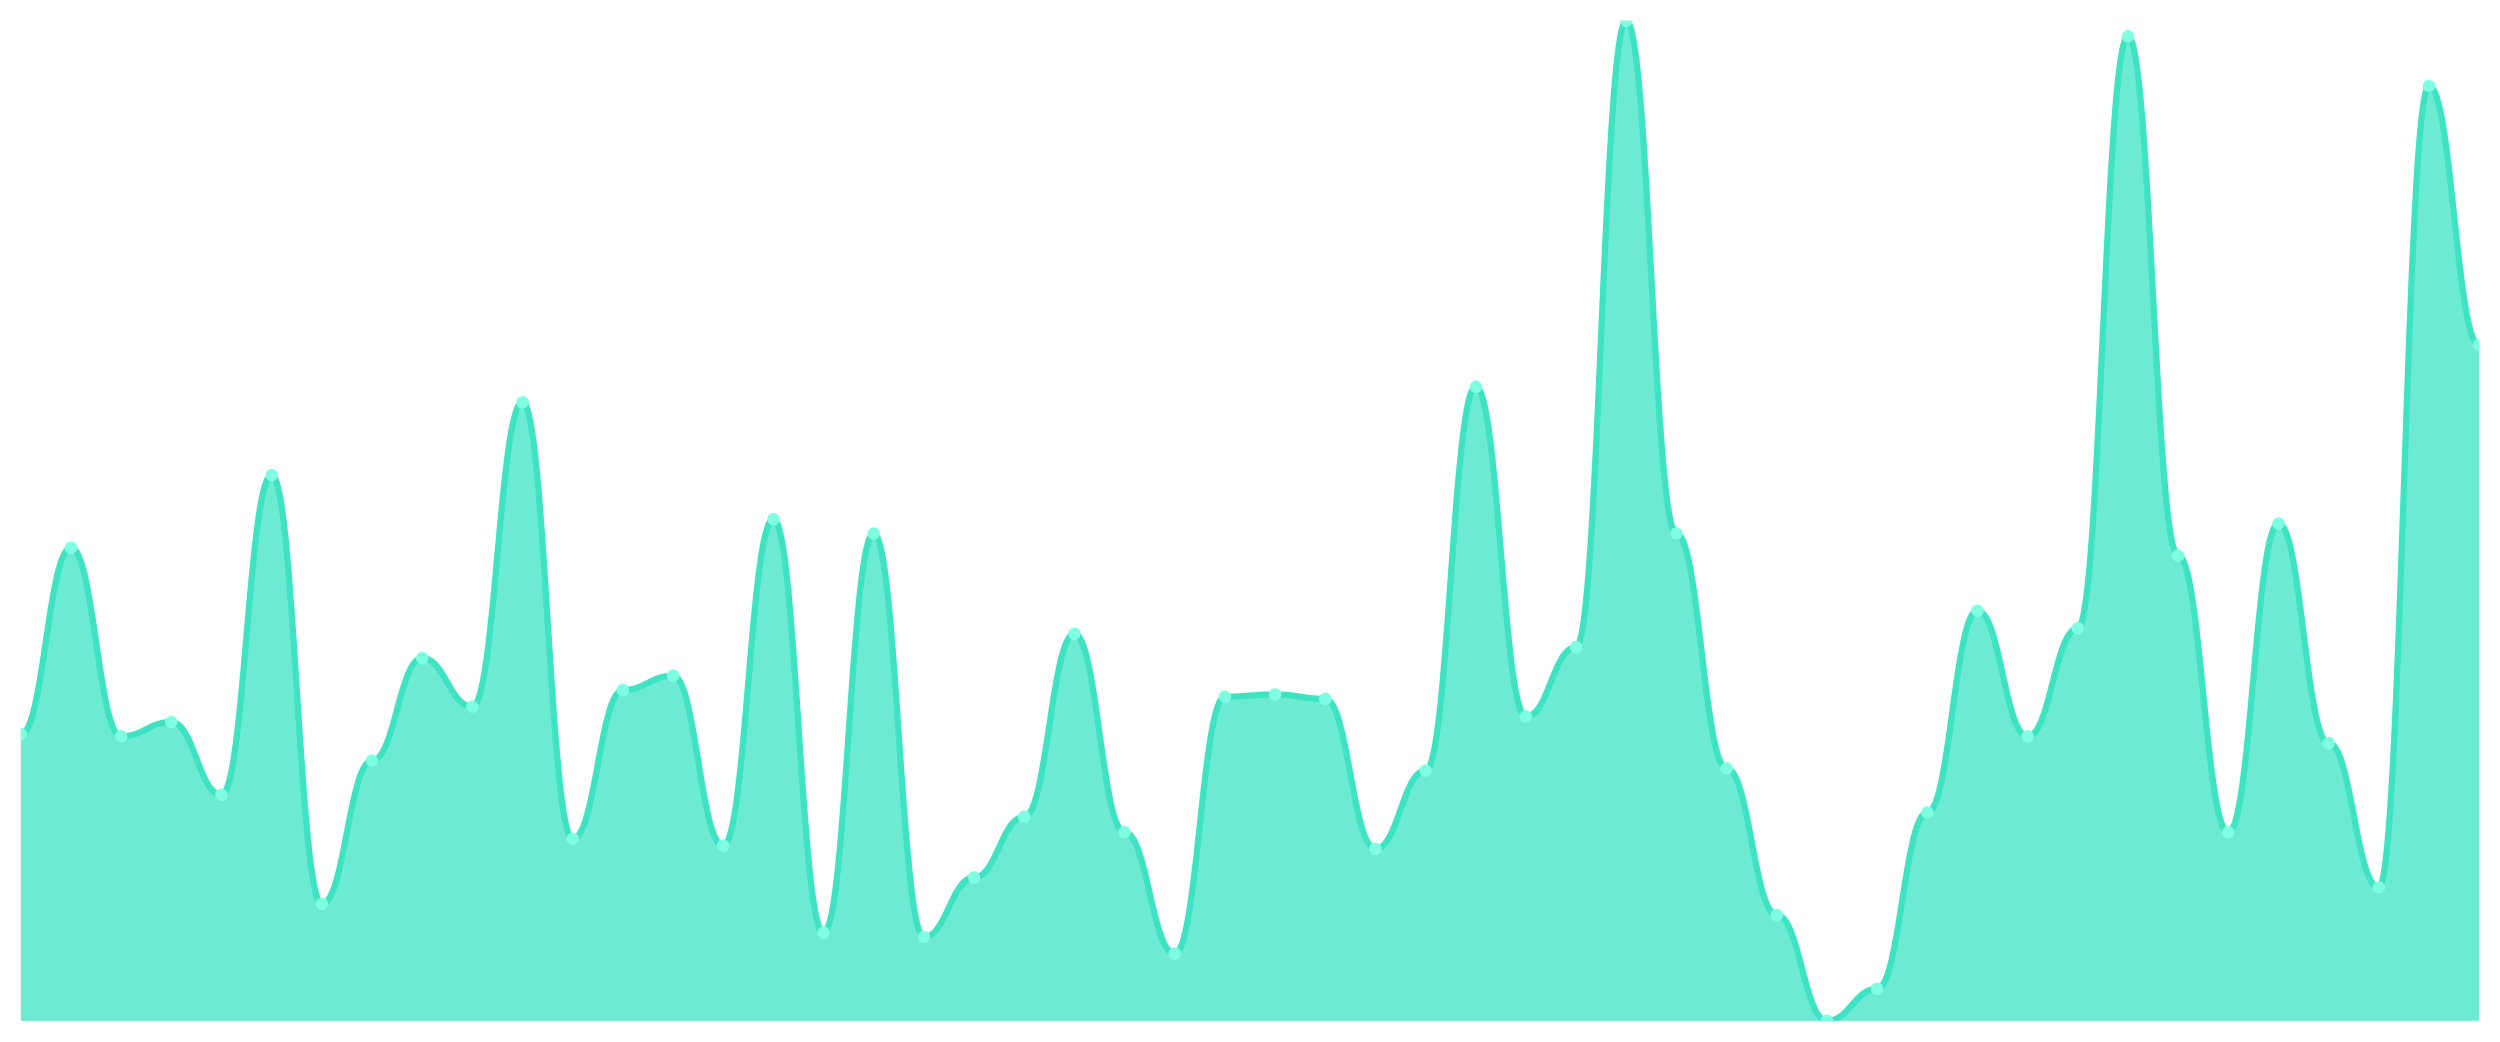
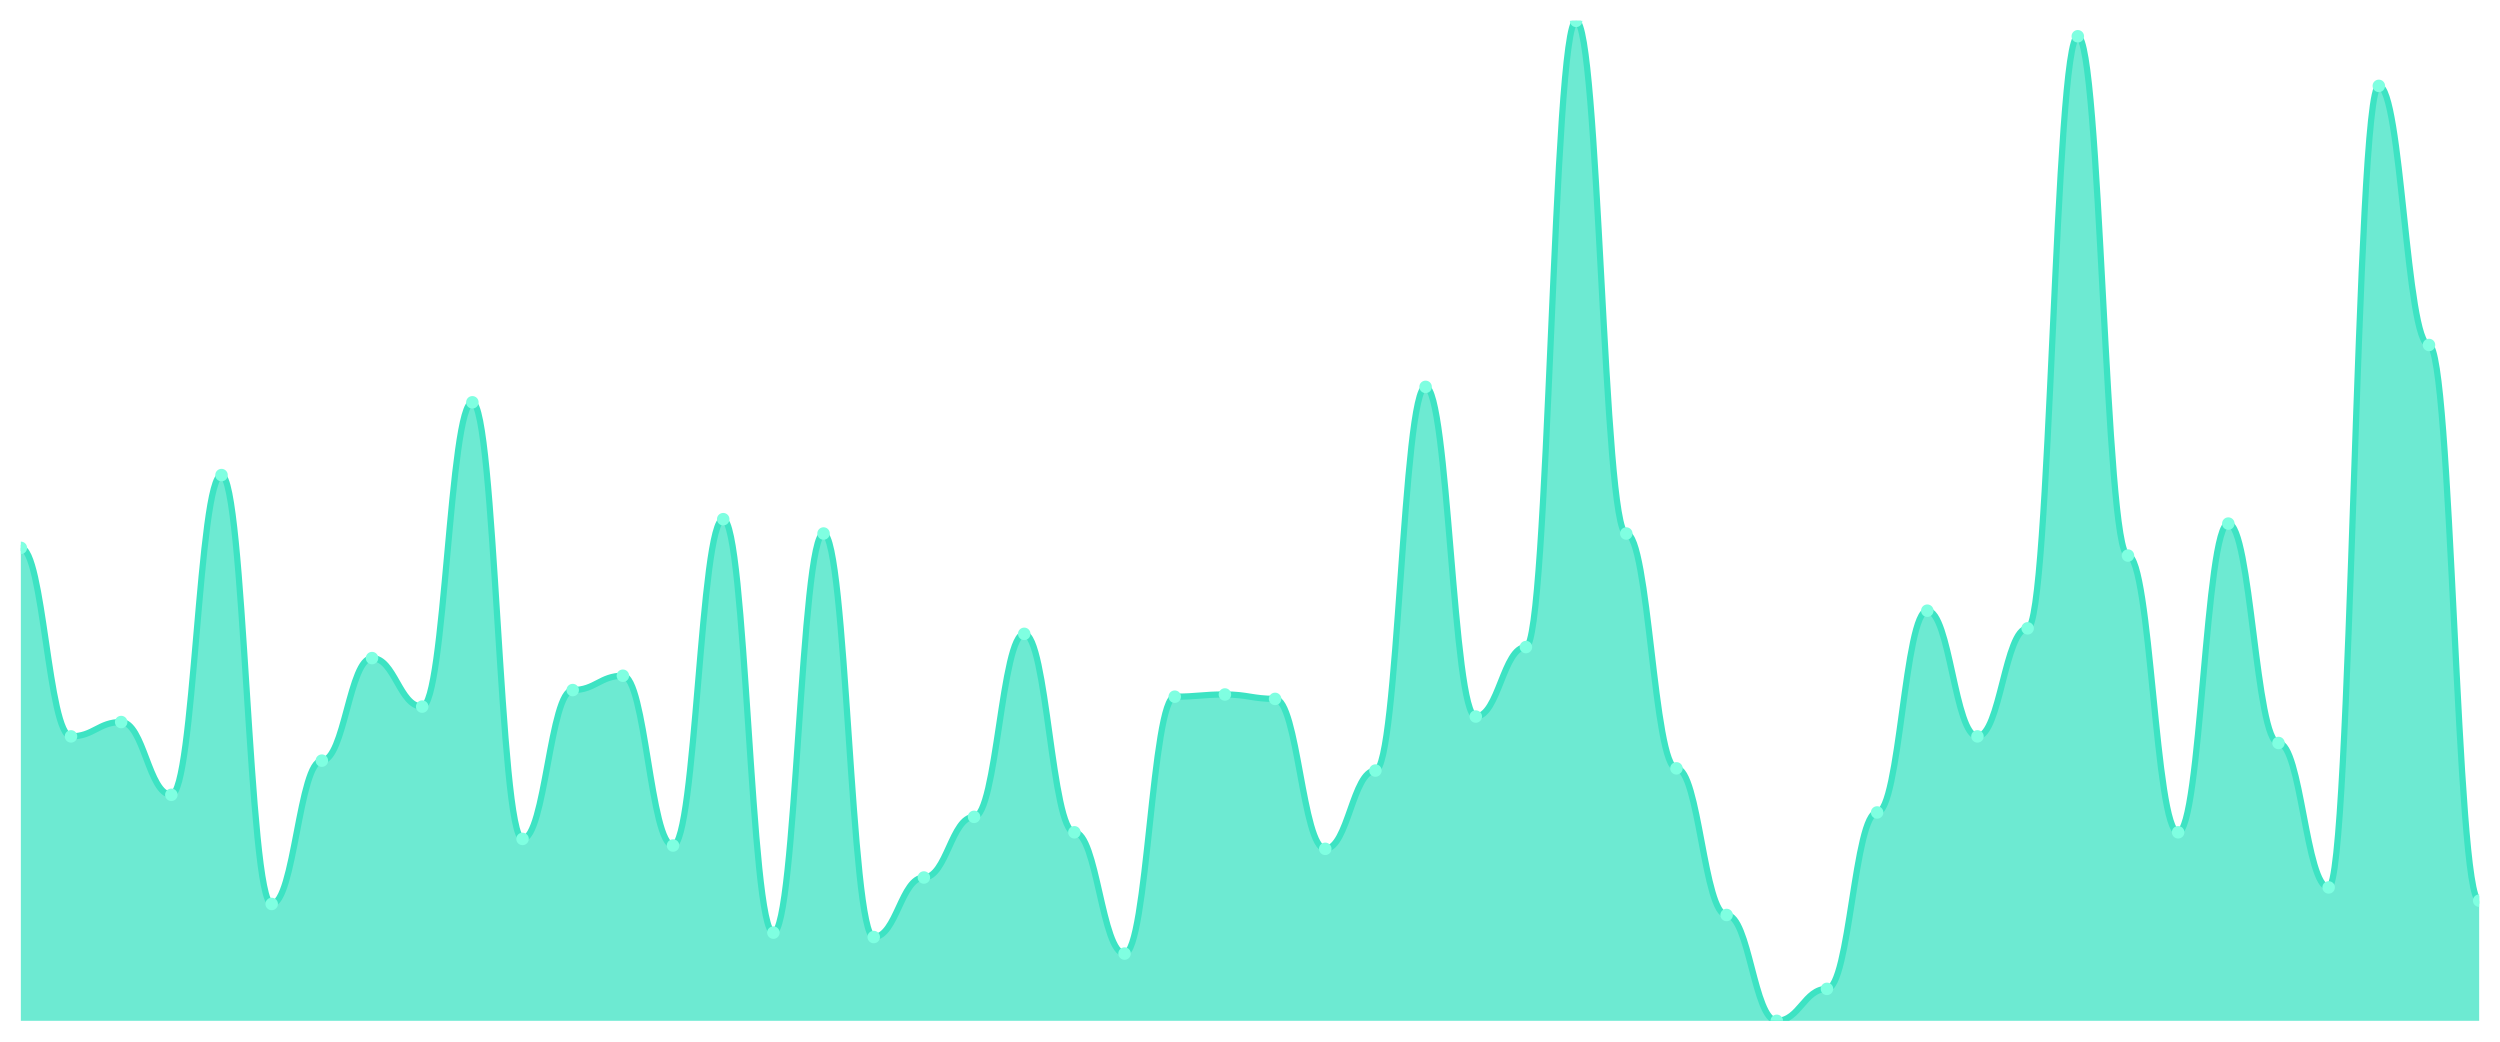
<svg xmlns="http://www.w3.org/2000/svg" viewBox="0 0 1200 500" width="1200" height="500">
  <defs>
    <clipPath id="c">
      <rect x="10" y="10" width="1180" height="480" />
    </clipPath>
  </defs>
  <rect width="1200" height="500" fill="none" />
  <g clip-path="url(#c)">
-     <path d="M 10,490 L 10,352.404 C 20.837,352.404 23.245,262.966 34.082,262.966 C 44.918,262.966 47.327,353.462 58.163,353.462 C 69,353.462 71.408,346.582 82.245,346.582 C 93.082,346.582 95.49,381.51 106.327,381.51 C 117.163,381.51 119.571,228.037 130.408,228.037 C 141.245,228.037 143.653,433.903 154.49,433.903 C 165.327,433.903 167.735,365.105 178.571,365.105 C 189.408,365.105 191.816,315.888 202.653,315.888 C 213.49,315.888 215.898,339.173 226.735,339.173 C 237.571,339.173 239.98,193.109 250.816,193.109 C 261.653,193.109 264.061,402.679 274.898,402.679 C 285.735,402.679 288.143,331.235 298.98,331.235 C 309.816,331.235 312.224,324.355 323.061,324.355 C 333.898,324.355 336.306,405.854 347.143,405.854 C 357.98,405.854 360.388,249.206 371.224,249.206 C 382.061,249.206 384.469,447.663 395.306,447.663 C 406.143,447.663 408.551,256.086 419.388,256.086 C 430.224,256.086 432.633,449.779 443.469,449.779 C 454.306,449.779 456.714,421.202 467.551,421.202 C 478.388,421.202 480.796,392.095 491.633,392.095 C 502.469,392.095 504.878,304.245 515.714,304.245 C 526.551,304.245 528.959,399.504 539.796,399.504 C 550.633,399.504 553.041,457.718 563.878,457.718 C 574.714,457.718 577.122,334.41 587.959,334.41 C 598.796,334.41 601.204,333.352 612.041,333.352 C 622.878,333.352 625.286,335.469 636.122,335.469 C 646.959,335.469 649.367,407.442 660.204,407.442 C 671.041,407.442 673.449,369.868 684.286,369.868 C 695.122,369.868 697.531,185.7 708.367,185.7 C 719.204,185.7 721.612,343.936 732.449,343.936 C 743.286,343.936 745.694,310.595 756.531,310.595 C 767.367,310.595 769.776,10 780.612,10 C 791.449,10 793.857,256.086 804.694,256.086 C 815.531,256.086 817.939,368.809 828.776,368.809 C 839.612,368.809 842.02,439.195 852.857,439.195 C 863.694,439.195 866.102,490 876.939,490 C 887.776,490 890.184,474.653 901.02,474.653 C 911.857,474.653 914.265,389.978 925.102,389.978 C 935.939,389.978 938.347,293.131 949.184,293.131 C 960.02,293.131 962.429,353.462 973.265,353.462 C 984.102,353.462 986.51,301.599 997.347,301.599 C 1008.184,301.599 1010.592,17.409 1021.429,17.409 C 1032.265,17.409 1034.673,266.67 1045.51,266.67 C 1056.347,266.67 1058.755,399.504 1069.592,399.504 C 1080.429,399.504 1082.837,251.323 1093.673,251.323 C 1104.51,251.323 1106.918,356.637 1117.755,356.637 C 1128.592,356.637 1131,425.965 1141.837,425.965 C 1152.673,425.965 1155.082,41.224 1165.918,41.224 C 1176.755,41.224 1179.163,165.59 1190,165.59 L 1190,490 Z" fill="rgba(61,227,195,0.75)" />
-     <path d="M 10,352.404 C 20.837,352.404 23.245,262.966 34.082,262.966 C 44.918,262.966 47.327,353.462 58.163,353.462 C 69,353.462 71.408,346.582 82.245,346.582 C 93.082,346.582 95.49,381.51 106.327,381.51 C 117.163,381.51 119.571,228.037 130.408,228.037 C 141.245,228.037 143.653,433.903 154.49,433.903 C 165.327,433.903 167.735,365.105 178.571,365.105 C 189.408,365.105 191.816,315.888 202.653,315.888 C 213.49,315.888 215.898,339.173 226.735,339.173 C 237.571,339.173 239.98,193.109 250.816,193.109 C 261.653,193.109 264.061,402.679 274.898,402.679 C 285.735,402.679 288.143,331.235 298.98,331.235 C 309.816,331.235 312.224,324.355 323.061,324.355 C 333.898,324.355 336.306,405.854 347.143,405.854 C 357.98,405.854 360.388,249.206 371.224,249.206 C 382.061,249.206 384.469,447.663 395.306,447.663 C 406.143,447.663 408.551,256.086 419.388,256.086 C 430.224,256.086 432.633,449.779 443.469,449.779 C 454.306,449.779 456.714,421.202 467.551,421.202 C 478.388,421.202 480.796,392.095 491.633,392.095 C 502.469,392.095 504.878,304.245 515.714,304.245 C 526.551,304.245 528.959,399.504 539.796,399.504 C 550.633,399.504 553.041,457.718 563.878,457.718 C 574.714,457.718 577.122,334.41 587.959,334.41 C 598.796,334.41 601.204,333.352 612.041,333.352 C 622.878,333.352 625.286,335.469 636.122,335.469 C 646.959,335.469 649.367,407.442 660.204,407.442 C 671.041,407.442 673.449,369.868 684.286,369.868 C 695.122,369.868 697.531,185.7 708.367,185.7 C 719.204,185.7 721.612,343.936 732.449,343.936 C 743.286,343.936 745.694,310.595 756.531,310.595 C 767.367,310.595 769.776,10 780.612,10 C 791.449,10 793.857,256.086 804.694,256.086 C 815.531,256.086 817.939,368.809 828.776,368.809 C 839.612,368.809 842.02,439.195 852.857,439.195 C 863.694,439.195 866.102,490 876.939,490 C 887.776,490 890.184,474.653 901.02,474.653 C 911.857,474.653 914.265,389.978 925.102,389.978 C 935.939,389.978 938.347,293.131 949.184,293.131 C 960.02,293.131 962.429,353.462 973.265,353.462 C 984.102,353.462 986.51,301.599 997.347,301.599 C 1008.184,301.599 1010.592,17.409 1021.429,17.409 C 1032.265,17.409 1034.673,266.67 1045.51,266.67 C 1056.347,266.67 1058.755,399.504 1069.592,399.504 C 1080.429,399.504 1082.837,251.323 1093.673,251.323 C 1104.51,251.323 1106.918,356.637 1117.755,356.637 C 1128.592,356.637 1131,425.965 1141.837,425.965 C 1152.673,425.965 1155.082,41.224 1165.918,41.224 C 1176.755,41.224 1179.163,165.59 1190,165.59" fill="none" stroke="#3de3c3" stroke-width="3" stroke-linecap="round" stroke-linejoin="round" />
-     <circle cx="10" cy="352.404" r="3" fill="#7fffe1" />
-     <circle cx="34.082" cy="262.966" r="3" fill="#7fffe1" />
-     <circle cx="58.163" cy="353.462" r="3" fill="#7fffe1" />
-     <circle cx="82.245" cy="346.582" r="3" fill="#7fffe1" />
-     <circle cx="106.327" cy="381.51" r="3" fill="#7fffe1" />
-     <circle cx="130.408" cy="228.037" r="3" fill="#7fffe1" />
-     <circle cx="154.49" cy="433.903" r="3" fill="#7fffe1" />
-     <circle cx="178.571" cy="365.105" r="3" fill="#7fffe1" />
-     <circle cx="202.653" cy="315.888" r="3" fill="#7fffe1" />
-     <circle cx="226.735" cy="339.173" r="3" fill="#7fffe1" />
-     <circle cx="250.816" cy="193.109" r="3" fill="#7fffe1" />
-     <circle cx="274.898" cy="402.679" r="3" fill="#7fffe1" />
-     <circle cx="298.98" cy="331.235" r="3" fill="#7fffe1" />
-     <circle cx="323.061" cy="324.355" r="3" fill="#7fffe1" />
-     <circle cx="347.143" cy="405.854" r="3" fill="#7fffe1" />
-     <circle cx="371.224" cy="249.206" r="3" fill="#7fffe1" />
-     <circle cx="395.306" cy="447.663" r="3" fill="#7fffe1" />
-     <circle cx="419.388" cy="256.086" r="3" fill="#7fffe1" />
-     <circle cx="443.469" cy="449.779" r="3" fill="#7fffe1" />
-     <circle cx="467.551" cy="421.202" r="3" fill="#7fffe1" />
-     <circle cx="491.633" cy="392.095" r="3" fill="#7fffe1" />
-     <circle cx="515.714" cy="304.245" r="3" fill="#7fffe1" />
-     <circle cx="539.796" cy="399.504" r="3" fill="#7fffe1" />
-     <circle cx="563.878" cy="457.718" r="3" fill="#7fffe1" />
-     <circle cx="587.959" cy="334.41" r="3" fill="#7fffe1" />
-     <circle cx="612.041" cy="333.352" r="3" fill="#7fffe1" />
-     <circle cx="636.122" cy="335.469" r="3" fill="#7fffe1" />
-     <circle cx="660.204" cy="407.442" r="3" fill="#7fffe1" />
-     <circle cx="684.286" cy="369.868" r="3" fill="#7fffe1" />
-     <circle cx="708.367" cy="185.7" r="3" fill="#7fffe1" />
-     <circle cx="732.449" cy="343.936" r="3" fill="#7fffe1" />
-     <circle cx="756.531" cy="310.595" r="3" fill="#7fffe1" />
-     <circle cx="780.612" cy="10" r="3" fill="#7fffe1" />
-     <circle cx="804.694" cy="256.086" r="3" fill="#7fffe1" />
-     <circle cx="828.776" cy="368.809" r="3" fill="#7fffe1" />
-     <circle cx="852.857" cy="439.195" r="3" fill="#7fffe1" />
-     <circle cx="876.939" cy="490" r="3" fill="#7fffe1" />
-     <circle cx="901.02" cy="474.653" r="3" fill="#7fffe1" />
-     <circle cx="925.102" cy="389.978" r="3" fill="#7fffe1" />
-     <circle cx="949.184" cy="293.131" r="3" fill="#7fffe1" />
-     <circle cx="973.265" cy="353.462" r="3" fill="#7fffe1" />
-     <circle cx="997.347" cy="301.599" r="3" fill="#7fffe1" />
-     <circle cx="1021.429" cy="17.409" r="3" fill="#7fffe1" />
-     <circle cx="1045.51" cy="266.67" r="3" fill="#7fffe1" />
-     <circle cx="1069.592" cy="399.504" r="3" fill="#7fffe1" />
-     <circle cx="1093.673" cy="251.323" r="3" fill="#7fffe1" />
-     <circle cx="1117.755" cy="356.637" r="3" fill="#7fffe1" />
-     <circle cx="1141.837" cy="425.965" r="3" fill="#7fffe1" />
-     <circle cx="1165.918" cy="41.224" r="3" fill="#7fffe1" />
-     <circle cx="1190" cy="165.59" r="3" fill="#7fffe1" />
+     <path d="M 10,490 L 10,262.966 C 20.837,262.966 23.245,353.462 34.082,353.462 C 44.918,353.462 47.327,346.582 58.163,346.582 C 69,346.582 71.408,381.51 82.245,381.51 C 93.082,381.51 95.49,228.037 106.327,228.037 C 117.163,228.037 119.571,433.903 130.408,433.903 C 141.245,433.903 143.653,365.105 154.49,365.105 C 165.327,365.105 167.735,315.888 178.571,315.888 C 189.408,315.888 191.816,339.173 202.653,339.173 C 213.49,339.173 215.898,193.109 226.735,193.109 C 237.571,193.109 239.98,402.679 250.816,402.679 C 261.653,402.679 264.061,331.235 274.898,331.235 C 285.735,331.235 288.143,324.355 298.98,324.355 C 309.816,324.355 312.224,405.854 323.061,405.854 C 333.898,405.854 336.306,249.206 347.143,249.206 C 357.98,249.206 360.388,447.663 371.224,447.663 C 382.061,447.663 384.469,256.086 395.306,256.086 C 406.143,256.086 408.551,449.779 419.388,449.779 C 430.224,449.779 432.633,421.202 443.469,421.202 C 454.306,421.202 456.714,392.095 467.551,392.095 C 478.388,392.095 480.796,304.245 491.633,304.245 C 502.469,304.245 504.878,399.504 515.714,399.504 C 526.551,399.504 528.959,457.718 539.796,457.718 C 550.633,457.718 553.041,334.41 563.878,334.41 C 574.714,334.41 577.122,333.352 587.959,333.352 C 598.796,333.352 601.204,335.469 612.041,335.469 C 622.878,335.469 625.286,407.442 636.122,407.442 C 646.959,407.442 649.367,369.868 660.204,369.868 C 671.041,369.868 673.449,185.7 684.286,185.7 C 695.122,185.7 697.531,343.936 708.367,343.936 C 719.204,343.936 721.612,310.595 732.449,310.595 C 743.286,310.595 745.694,10 756.531,10 C 767.367,10 769.776,256.086 780.612,256.086 C 791.449,256.086 793.857,368.809 804.694,368.809 C 815.531,368.809 817.939,439.195 828.776,439.195 C 839.612,439.195 842.02,490 852.857,490 C 863.694,490 866.102,474.653 876.939,474.653 C 887.776,474.653 890.184,389.978 901.02,389.978 C 911.857,389.978 914.265,293.131 925.102,293.131 C 935.939,293.131 938.347,353.462 949.184,353.462 C 960.02,353.462 962.429,301.599 973.265,301.599 C 984.102,301.599 986.51,17.409 997.347,17.409 C 1008.184,17.409 1010.592,266.67 1021.429,266.67 C 1032.265,266.67 1034.673,399.504 1045.51,399.504 C 1056.347,399.504 1058.755,251.323 1069.592,251.323 C 1080.429,251.323 1082.837,356.637 1093.673,356.637 C 1104.51,356.637 1106.918,425.965 1117.755,425.965 C 1128.592,425.965 1131,41.224 1141.837,41.224 C 1152.673,41.224 1155.082,165.59 1165.918,165.59 C 1176.755,165.59 1179.163,432.315 1190,432.315 L 1190,490 Z" fill="rgba(61,227,195,0.75)" />
+     <path d="M 10,262.966 C 20.837,262.966 23.245,353.462 34.082,353.462 C 44.918,353.462 47.327,346.582 58.163,346.582 C 69,346.582 71.408,381.51 82.245,381.51 C 93.082,381.51 95.49,228.037 106.327,228.037 C 117.163,228.037 119.571,433.903 130.408,433.903 C 141.245,433.903 143.653,365.105 154.49,365.105 C 165.327,365.105 167.735,315.888 178.571,315.888 C 189.408,315.888 191.816,339.173 202.653,339.173 C 213.49,339.173 215.898,193.109 226.735,193.109 C 237.571,193.109 239.98,402.679 250.816,402.679 C 261.653,402.679 264.061,331.235 274.898,331.235 C 285.735,331.235 288.143,324.355 298.98,324.355 C 309.816,324.355 312.224,405.854 323.061,405.854 C 333.898,405.854 336.306,249.206 347.143,249.206 C 357.98,249.206 360.388,447.663 371.224,447.663 C 382.061,447.663 384.469,256.086 395.306,256.086 C 406.143,256.086 408.551,449.779 419.388,449.779 C 430.224,449.779 432.633,421.202 443.469,421.202 C 454.306,421.202 456.714,392.095 467.551,392.095 C 478.388,392.095 480.796,304.245 491.633,304.245 C 502.469,304.245 504.878,399.504 515.714,399.504 C 526.551,399.504 528.959,457.718 539.796,457.718 C 550.633,457.718 553.041,334.41 563.878,334.41 C 574.714,334.41 577.122,333.352 587.959,333.352 C 598.796,333.352 601.204,335.469 612.041,335.469 C 622.878,335.469 625.286,407.442 636.122,407.442 C 646.959,407.442 649.367,369.868 660.204,369.868 C 671.041,369.868 673.449,185.7 684.286,185.7 C 695.122,185.7 697.531,343.936 708.367,343.936 C 719.204,343.936 721.612,310.595 732.449,310.595 C 743.286,310.595 745.694,10 756.531,10 C 767.367,10 769.776,256.086 780.612,256.086 C 791.449,256.086 793.857,368.809 804.694,368.809 C 815.531,368.809 817.939,439.195 828.776,439.195 C 839.612,439.195 842.02,490 852.857,490 C 863.694,490 866.102,474.653 876.939,474.653 C 887.776,474.653 890.184,389.978 901.02,389.978 C 911.857,389.978 914.265,293.131 925.102,293.131 C 935.939,293.131 938.347,353.462 949.184,353.462 C 960.02,353.462 962.429,301.599 973.265,301.599 C 984.102,301.599 986.51,17.409 997.347,17.409 C 1008.184,17.409 1010.592,266.67 1021.429,266.67 C 1032.265,266.67 1034.673,399.504 1045.51,399.504 C 1056.347,399.504 1058.755,251.323 1069.592,251.323 C 1080.429,251.323 1082.837,356.637 1093.673,356.637 C 1104.51,356.637 1106.918,425.965 1117.755,425.965 C 1128.592,425.965 1131,41.224 1141.837,41.224 C 1152.673,41.224 1155.082,165.59 1165.918,165.59 C 1176.755,165.59 1179.163,432.315 1190,432.315" fill="none" stroke="#3de3c3" stroke-width="3" stroke-linecap="round" stroke-linejoin="round" />
+     <circle cx="10" cy="262.966" r="3" fill="#7fffe1" />
+     <circle cx="34.082" cy="353.462" r="3" fill="#7fffe1" />
+     <circle cx="58.163" cy="346.582" r="3" fill="#7fffe1" />
+     <circle cx="82.245" cy="381.51" r="3" fill="#7fffe1" />
+     <circle cx="106.327" cy="228.037" r="3" fill="#7fffe1" />
+     <circle cx="130.408" cy="433.903" r="3" fill="#7fffe1" />
+     <circle cx="154.49" cy="365.105" r="3" fill="#7fffe1" />
+     <circle cx="178.571" cy="315.888" r="3" fill="#7fffe1" />
+     <circle cx="202.653" cy="339.173" r="3" fill="#7fffe1" />
+     <circle cx="226.735" cy="193.109" r="3" fill="#7fffe1" />
+     <circle cx="250.816" cy="402.679" r="3" fill="#7fffe1" />
+     <circle cx="274.898" cy="331.235" r="3" fill="#7fffe1" />
+     <circle cx="298.98" cy="324.355" r="3" fill="#7fffe1" />
+     <circle cx="323.061" cy="405.854" r="3" fill="#7fffe1" />
+     <circle cx="347.143" cy="249.206" r="3" fill="#7fffe1" />
+     <circle cx="371.224" cy="447.663" r="3" fill="#7fffe1" />
+     <circle cx="395.306" cy="256.086" r="3" fill="#7fffe1" />
+     <circle cx="419.388" cy="449.779" r="3" fill="#7fffe1" />
+     <circle cx="443.469" cy="421.202" r="3" fill="#7fffe1" />
+     <circle cx="467.551" cy="392.095" r="3" fill="#7fffe1" />
+     <circle cx="491.633" cy="304.245" r="3" fill="#7fffe1" />
+     <circle cx="515.714" cy="399.504" r="3" fill="#7fffe1" />
+     <circle cx="539.796" cy="457.718" r="3" fill="#7fffe1" />
+     <circle cx="563.878" cy="334.41" r="3" fill="#7fffe1" />
+     <circle cx="587.959" cy="333.352" r="3" fill="#7fffe1" />
+     <circle cx="612.041" cy="335.469" r="3" fill="#7fffe1" />
+     <circle cx="636.122" cy="407.442" r="3" fill="#7fffe1" />
+     <circle cx="660.204" cy="369.868" r="3" fill="#7fffe1" />
+     <circle cx="684.286" cy="185.7" r="3" fill="#7fffe1" />
+     <circle cx="708.367" cy="343.936" r="3" fill="#7fffe1" />
+     <circle cx="732.449" cy="310.595" r="3" fill="#7fffe1" />
+     <circle cx="756.531" cy="10" r="3" fill="#7fffe1" />
+     <circle cx="780.612" cy="256.086" r="3" fill="#7fffe1" />
+     <circle cx="804.694" cy="368.809" r="3" fill="#7fffe1" />
+     <circle cx="828.776" cy="439.195" r="3" fill="#7fffe1" />
+     <circle cx="852.857" cy="490" r="3" fill="#7fffe1" />
+     <circle cx="876.939" cy="474.653" r="3" fill="#7fffe1" />
+     <circle cx="901.02" cy="389.978" r="3" fill="#7fffe1" />
+     <circle cx="925.102" cy="293.131" r="3" fill="#7fffe1" />
+     <circle cx="949.184" cy="353.462" r="3" fill="#7fffe1" />
+     <circle cx="973.265" cy="301.599" r="3" fill="#7fffe1" />
+     <circle cx="997.347" cy="17.409" r="3" fill="#7fffe1" />
+     <circle cx="1021.429" cy="266.67" r="3" fill="#7fffe1" />
+     <circle cx="1045.51" cy="399.504" r="3" fill="#7fffe1" />
+     <circle cx="1069.592" cy="251.323" r="3" fill="#7fffe1" />
+     <circle cx="1093.673" cy="356.637" r="3" fill="#7fffe1" />
+     <circle cx="1117.755" cy="425.965" r="3" fill="#7fffe1" />
+     <circle cx="1141.837" cy="41.224" r="3" fill="#7fffe1" />
+     <circle cx="1165.918" cy="165.59" r="3" fill="#7fffe1" />
+     <circle cx="1190" cy="432.315" r="3" fill="#7fffe1" />
  </g>
</svg>
